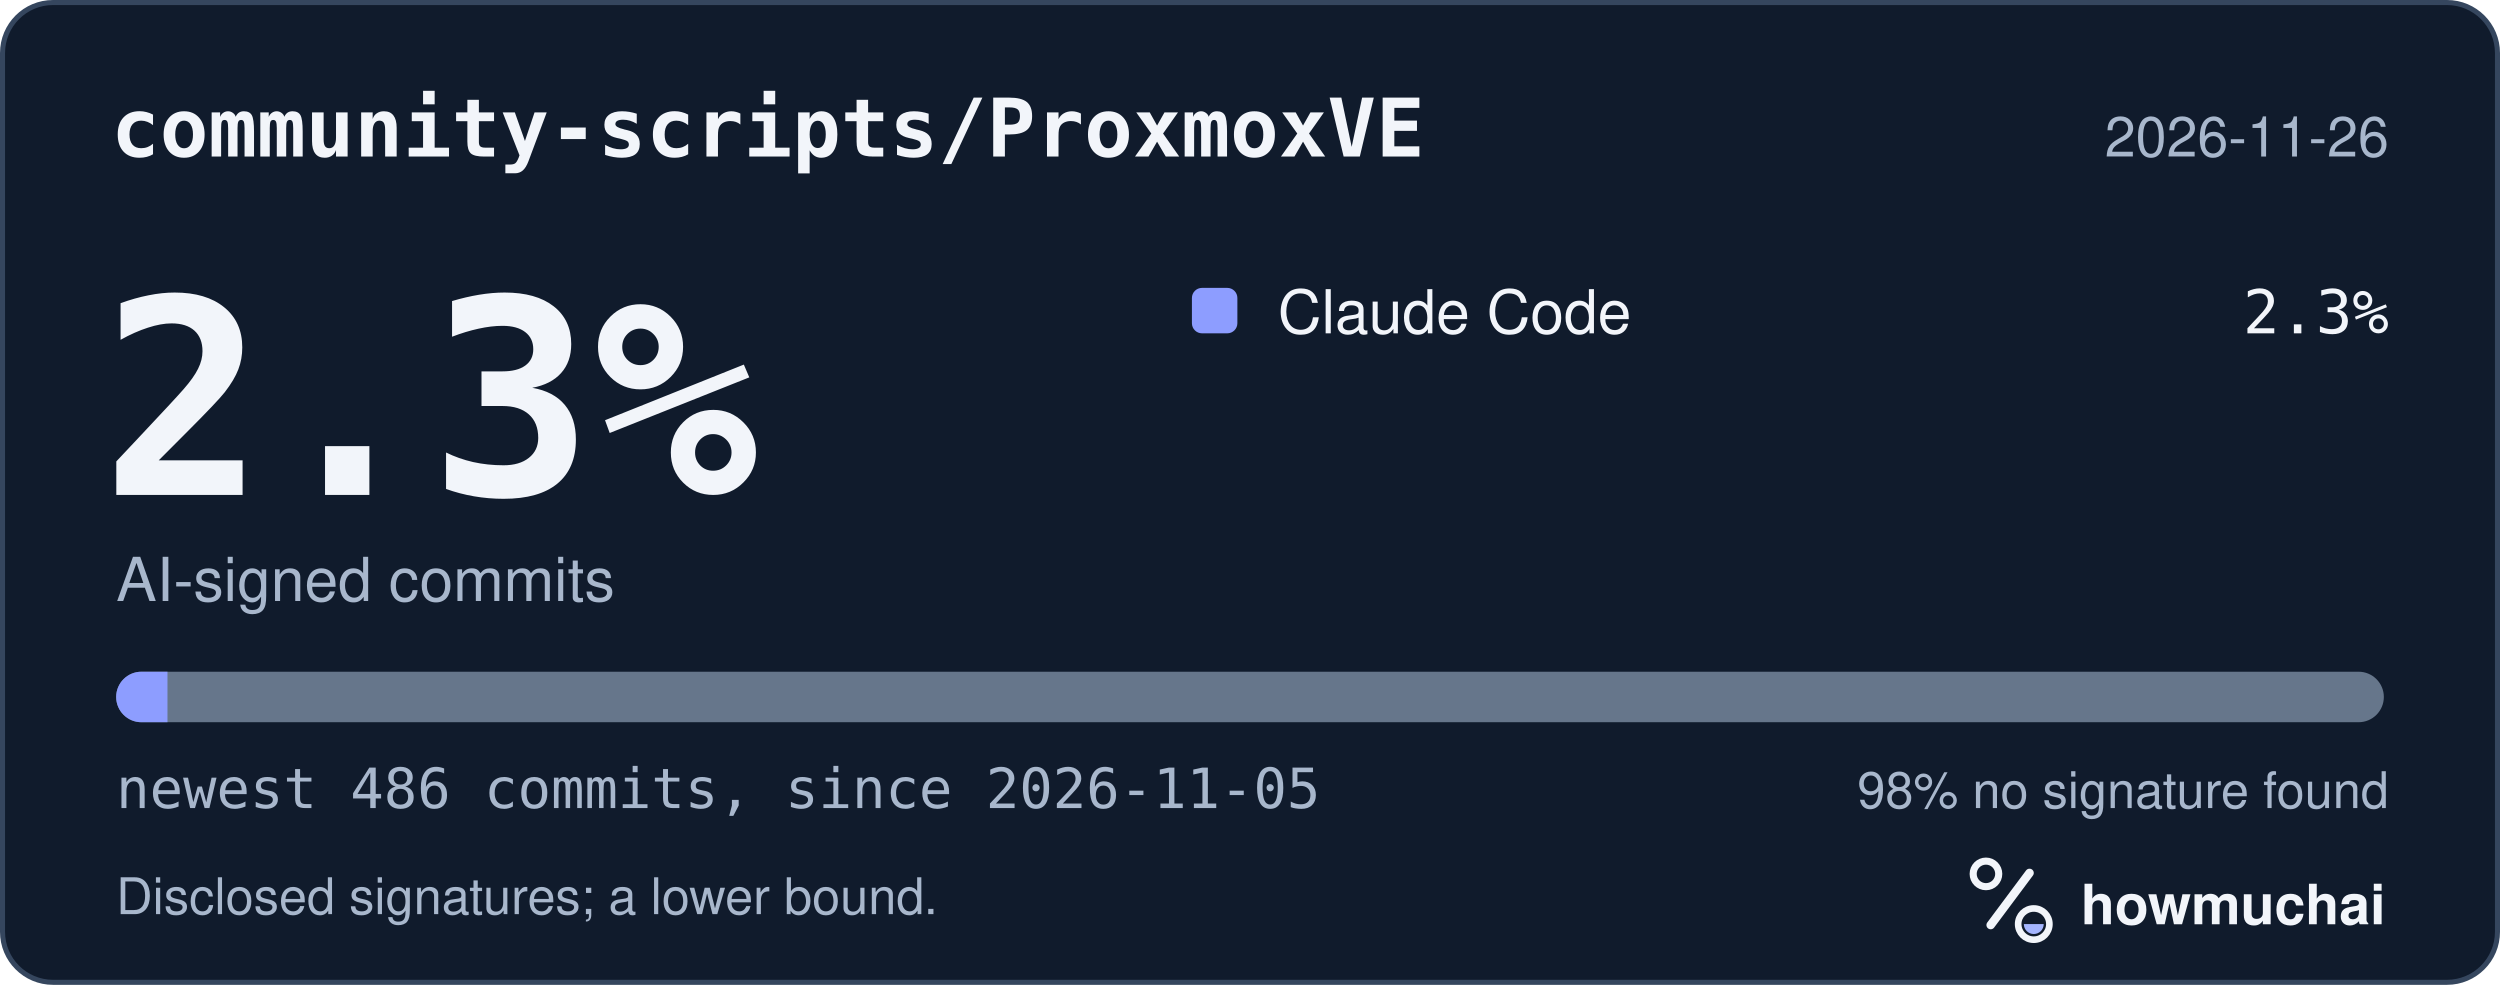
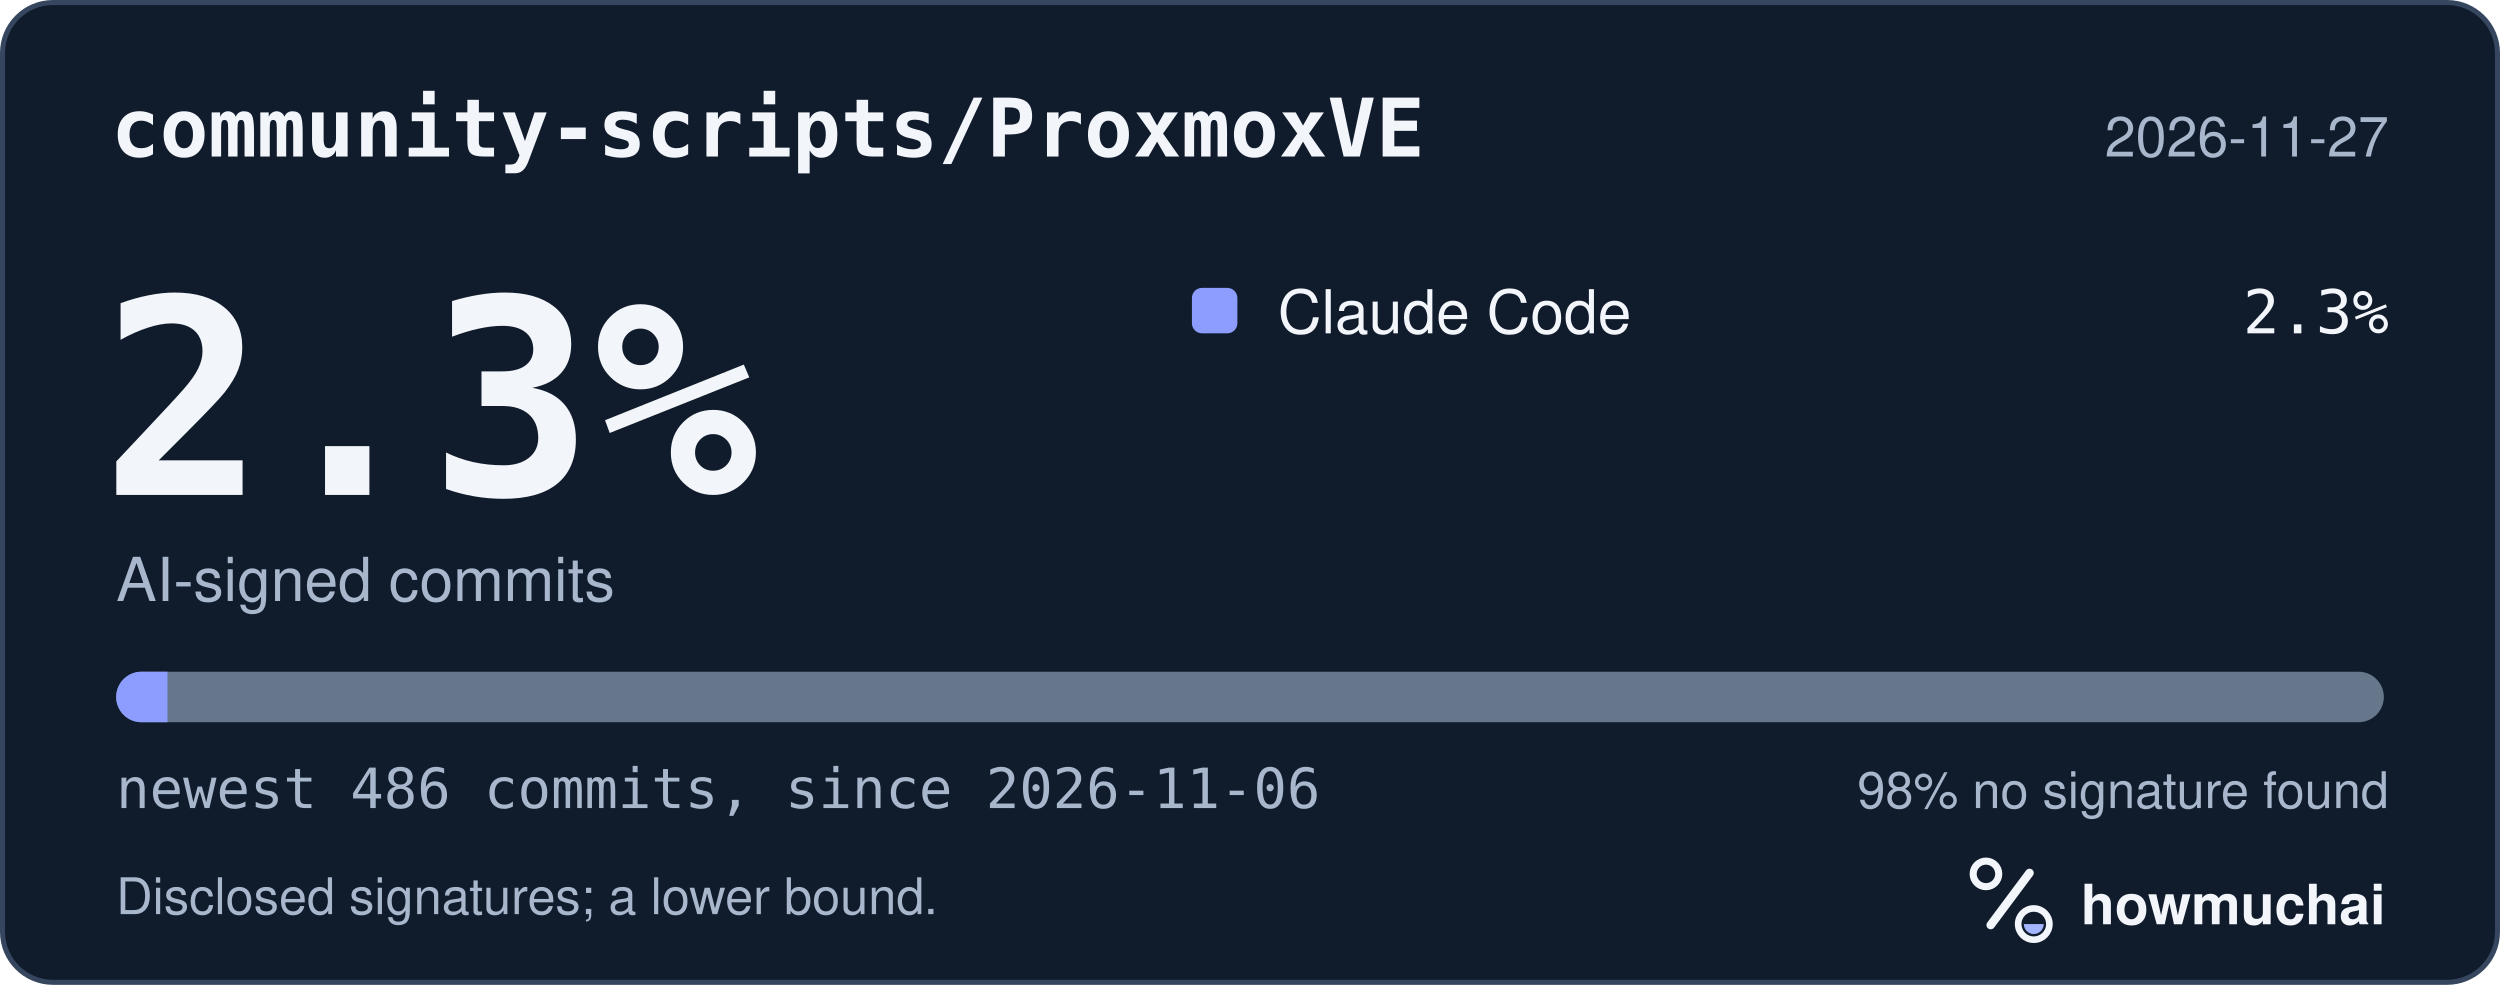
<svg xmlns="http://www.w3.org/2000/svg" width="495" height="195" viewBox="0 0 495 195" role="img" aria-labelledby="hm-t hm-d">
  <rect x="0.5" y="0.5" width="494" height="194" rx="10" fill="#101B2C" stroke="#35465E" />
  <text x="22" y="31" fill="#F2F5FA" font-family="ui-monospace, SF Mono, Menlo, Consolas, IBM Plex Mono, monospace" font-size="16" font-weight="600">community-scripts/ProxmoxVE</text>
-   <text x="473" y="31" fill="#A8B7CC" font-family="-apple-system, BlinkMacSystemFont, Segoe UI, Helvetica, Arial, Fira Sans, sans-serif" font-size="11" text-anchor="end">2026-11-26</text>
+   <text x="473" y="31" fill="#A8B7CC" font-family="-apple-system, BlinkMacSystemFont, Segoe UI, Helvetica, Arial, Fira Sans, sans-serif" font-size="11" text-anchor="end">2026-11-27</text>
  <text x="20" y="98" fill="#F2F5FA" font-family="ui-monospace, SF Mono, Menlo, Consolas, IBM Plex Mono, monospace" font-size="54" font-weight="700">2.3%</text>
  <text x="23" y="119" fill="#A8B7CC" font-family="-apple-system, BlinkMacSystemFont, Segoe UI, Helvetica, Arial, Fira Sans, sans-serif" font-size="12">AI-signed commits</text>
  <rect x="236" y="57" width="9" height="9" rx="2" fill="#8D9DFF" />
  <text x="253" y="66" fill="#F2F5FA" font-family="-apple-system, BlinkMacSystemFont, Segoe UI, Helvetica, Arial, Fira Sans, sans-serif" font-size="12">Claude Code</text>
  <text x="473" y="66" fill="#F2F5FA" font-family="ui-monospace, SF Mono, Menlo, Consolas, IBM Plex Mono, monospace" font-size="12" text-anchor="end">2.3%</text>
  <defs>
    <clipPath id="hm-bar">
      <rect x="23" y="133" width="449" height="10" rx="5" />
    </clipPath>
  </defs>
  <rect x="23" y="133" width="449" height="10" rx="5" fill="#66768B" />
  <g clip-path="url(#hm-bar)">
    <rect x="23.00" y="133" width="10.16" height="10" fill="#8D9DFF" />
  </g>
-   <text x="23" y="160" fill="#A8B7CC" font-family="ui-monospace, SF Mono, Menlo, Consolas, IBM Plex Mono, monospace" font-size="11">newest 486 commits, since 2026-11-05</text>
+   <text x="23" y="160" fill="#A8B7CC" font-family="ui-monospace, SF Mono, Menlo, Consolas, IBM Plex Mono, monospace" font-size="11">newest 486 commits, since 2026-11-06</text>
  <text x="473" y="160" fill="#A8B7CC" font-family="-apple-system, BlinkMacSystemFont, Segoe UI, Helvetica, Arial, Fira Sans, sans-serif" font-size="10" text-anchor="end">98% no signature found</text>
  <text x="23" y="181" fill="#A8B7CC" font-family="-apple-system, BlinkMacSystemFont, Segoe UI, Helvetica, Arial, Fira Sans, sans-serif" font-size="10">Disclosed signatures; a lower bound.</text>
  <g transform="translate(386 166) scale(0.046875)">
    <circle cx="154" cy="150" r="54" fill="none" stroke="#F2F5FA" stroke-width="30" />
    <path d="M174 366 338 146" fill="none" stroke="#F2F5FA" stroke-width="36" stroke-linecap="round" />
    <circle cx="356" cy="362" r="66" fill="none" stroke="#F2F5FA" stroke-width="28" />
    <path d="M314 362a42 42 0 0 0 84 0Z" fill="#A4B5FF" />
  </g>
  <text x="412" y="183" fill="#F2F5FA" font-family="-apple-system, BlinkMacSystemFont, Segoe UI, Helvetica, Arial, Fira Sans, sans-serif" font-size="11" font-weight="650">howmuchai</text>
</svg>
